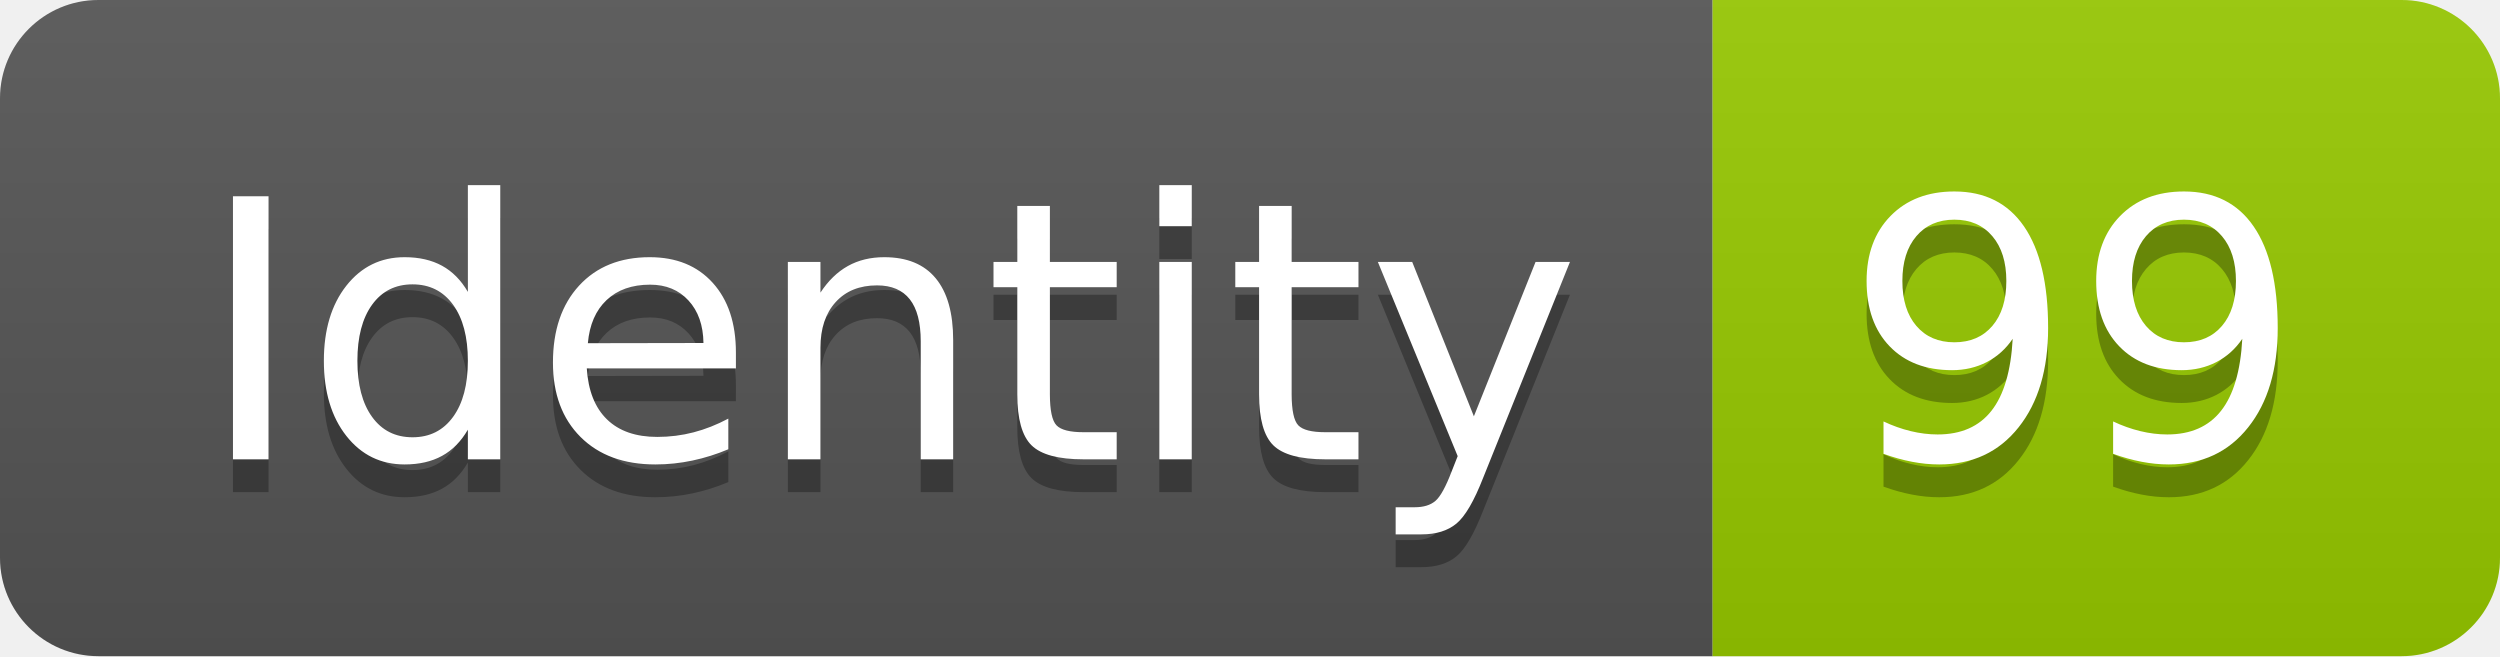
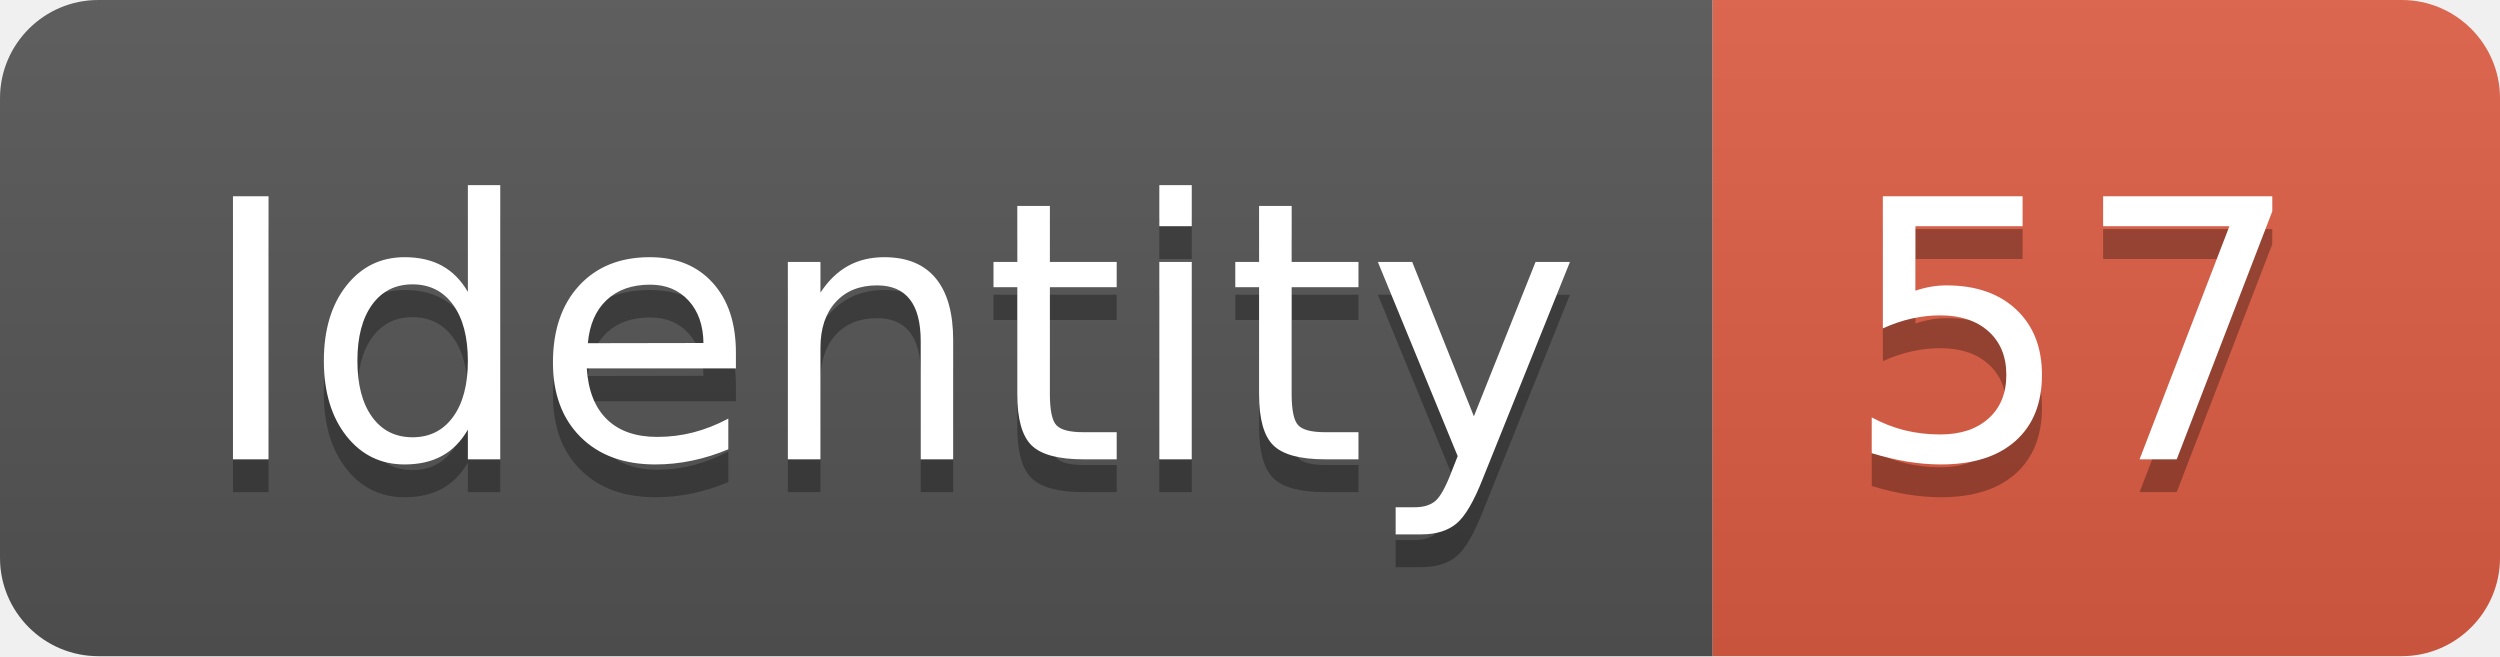
<svg xmlns="http://www.w3.org/2000/svg" width="76.2" height="20">
  <linearGradient id="smooth" x2="0" y2="100%">
    <stop offset="0" stop-color="#bbb" stop-opacity=".1" />
    <stop offset="1" stop-opacity=".1" />
  </linearGradient>
  <clipPath id="round">
    <rect width="76.2" height="20" rx="3" fill="#fff" />
  </clipPath>
  <g clip-path="url(#round)">
    <rect width="52.2" height="20" fill="#555" />
-     <rect x="52.2" width="24.0" height="20" fill="#97CA00" />
+     <rect x="52.2" width="24.0" height="20" fill="#e05d44" />
    <rect width="76.2" height="20" fill="url(#smooth)" />
  </g>
  <g fill="#fff" text-anchor="middle" font-family="DejaVu Sans,Verdana,Geneva,sans-serif" font-size="110">
    <text x="271.0" y="150" fill="#010101" fill-opacity=".3" transform="scale(0.1)" textLength="422.0" lengthAdjust="spacing">Identity</text>
    <text x="271.0" y="140" transform="scale(0.1)" textLength="422.0" lengthAdjust="spacing">Identity</text>
-     <text x="632.0" y="150" fill="#010101" fill-opacity=".3" transform="scale(0.1)" textLength="140.0" lengthAdjust="spacing">99</text>
-     <text x="632.0" y="140" transform="scale(0.1)" textLength="140.0" lengthAdjust="spacing">99</text>
+     <text x="632.0" y="150" fill="#010101" fill-opacity=".3" transform="scale(0.1)" textLength="140.0" lengthAdjust="spacing">57</text>
+     <text x="632.0" y="140" transform="scale(0.1)" textLength="140.0" lengthAdjust="spacing">57</text>
  </g>
</svg>
